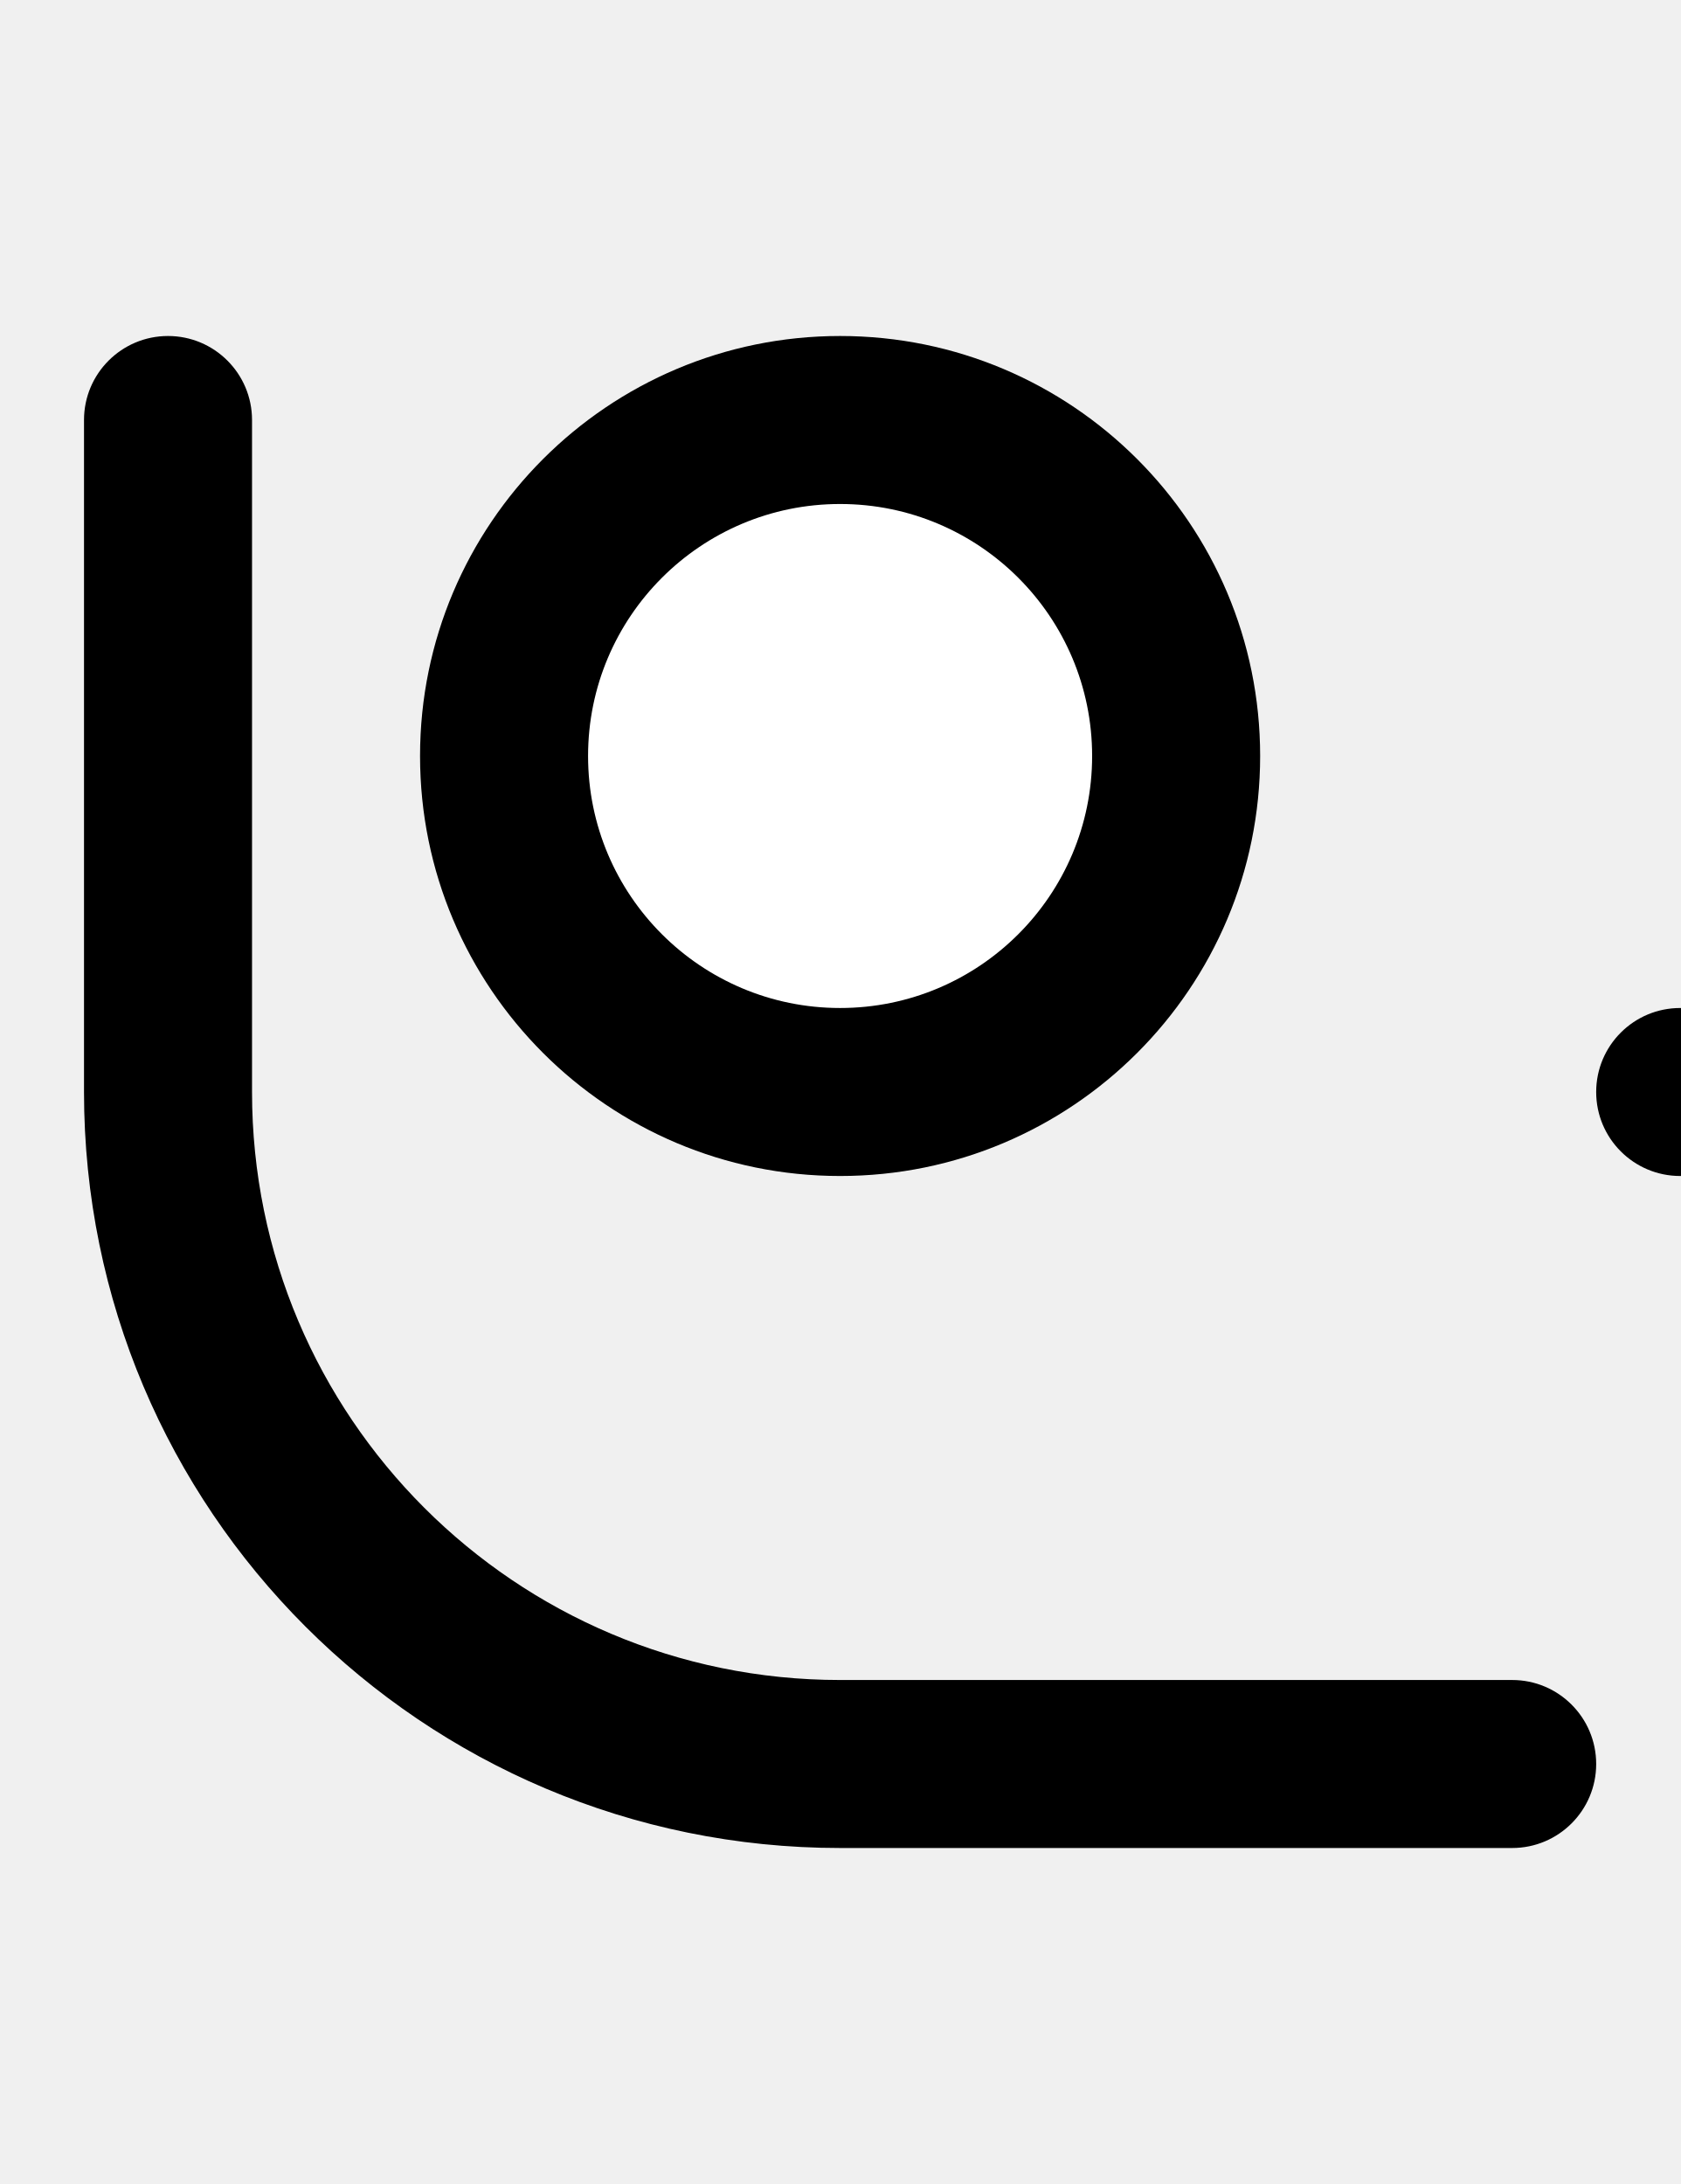
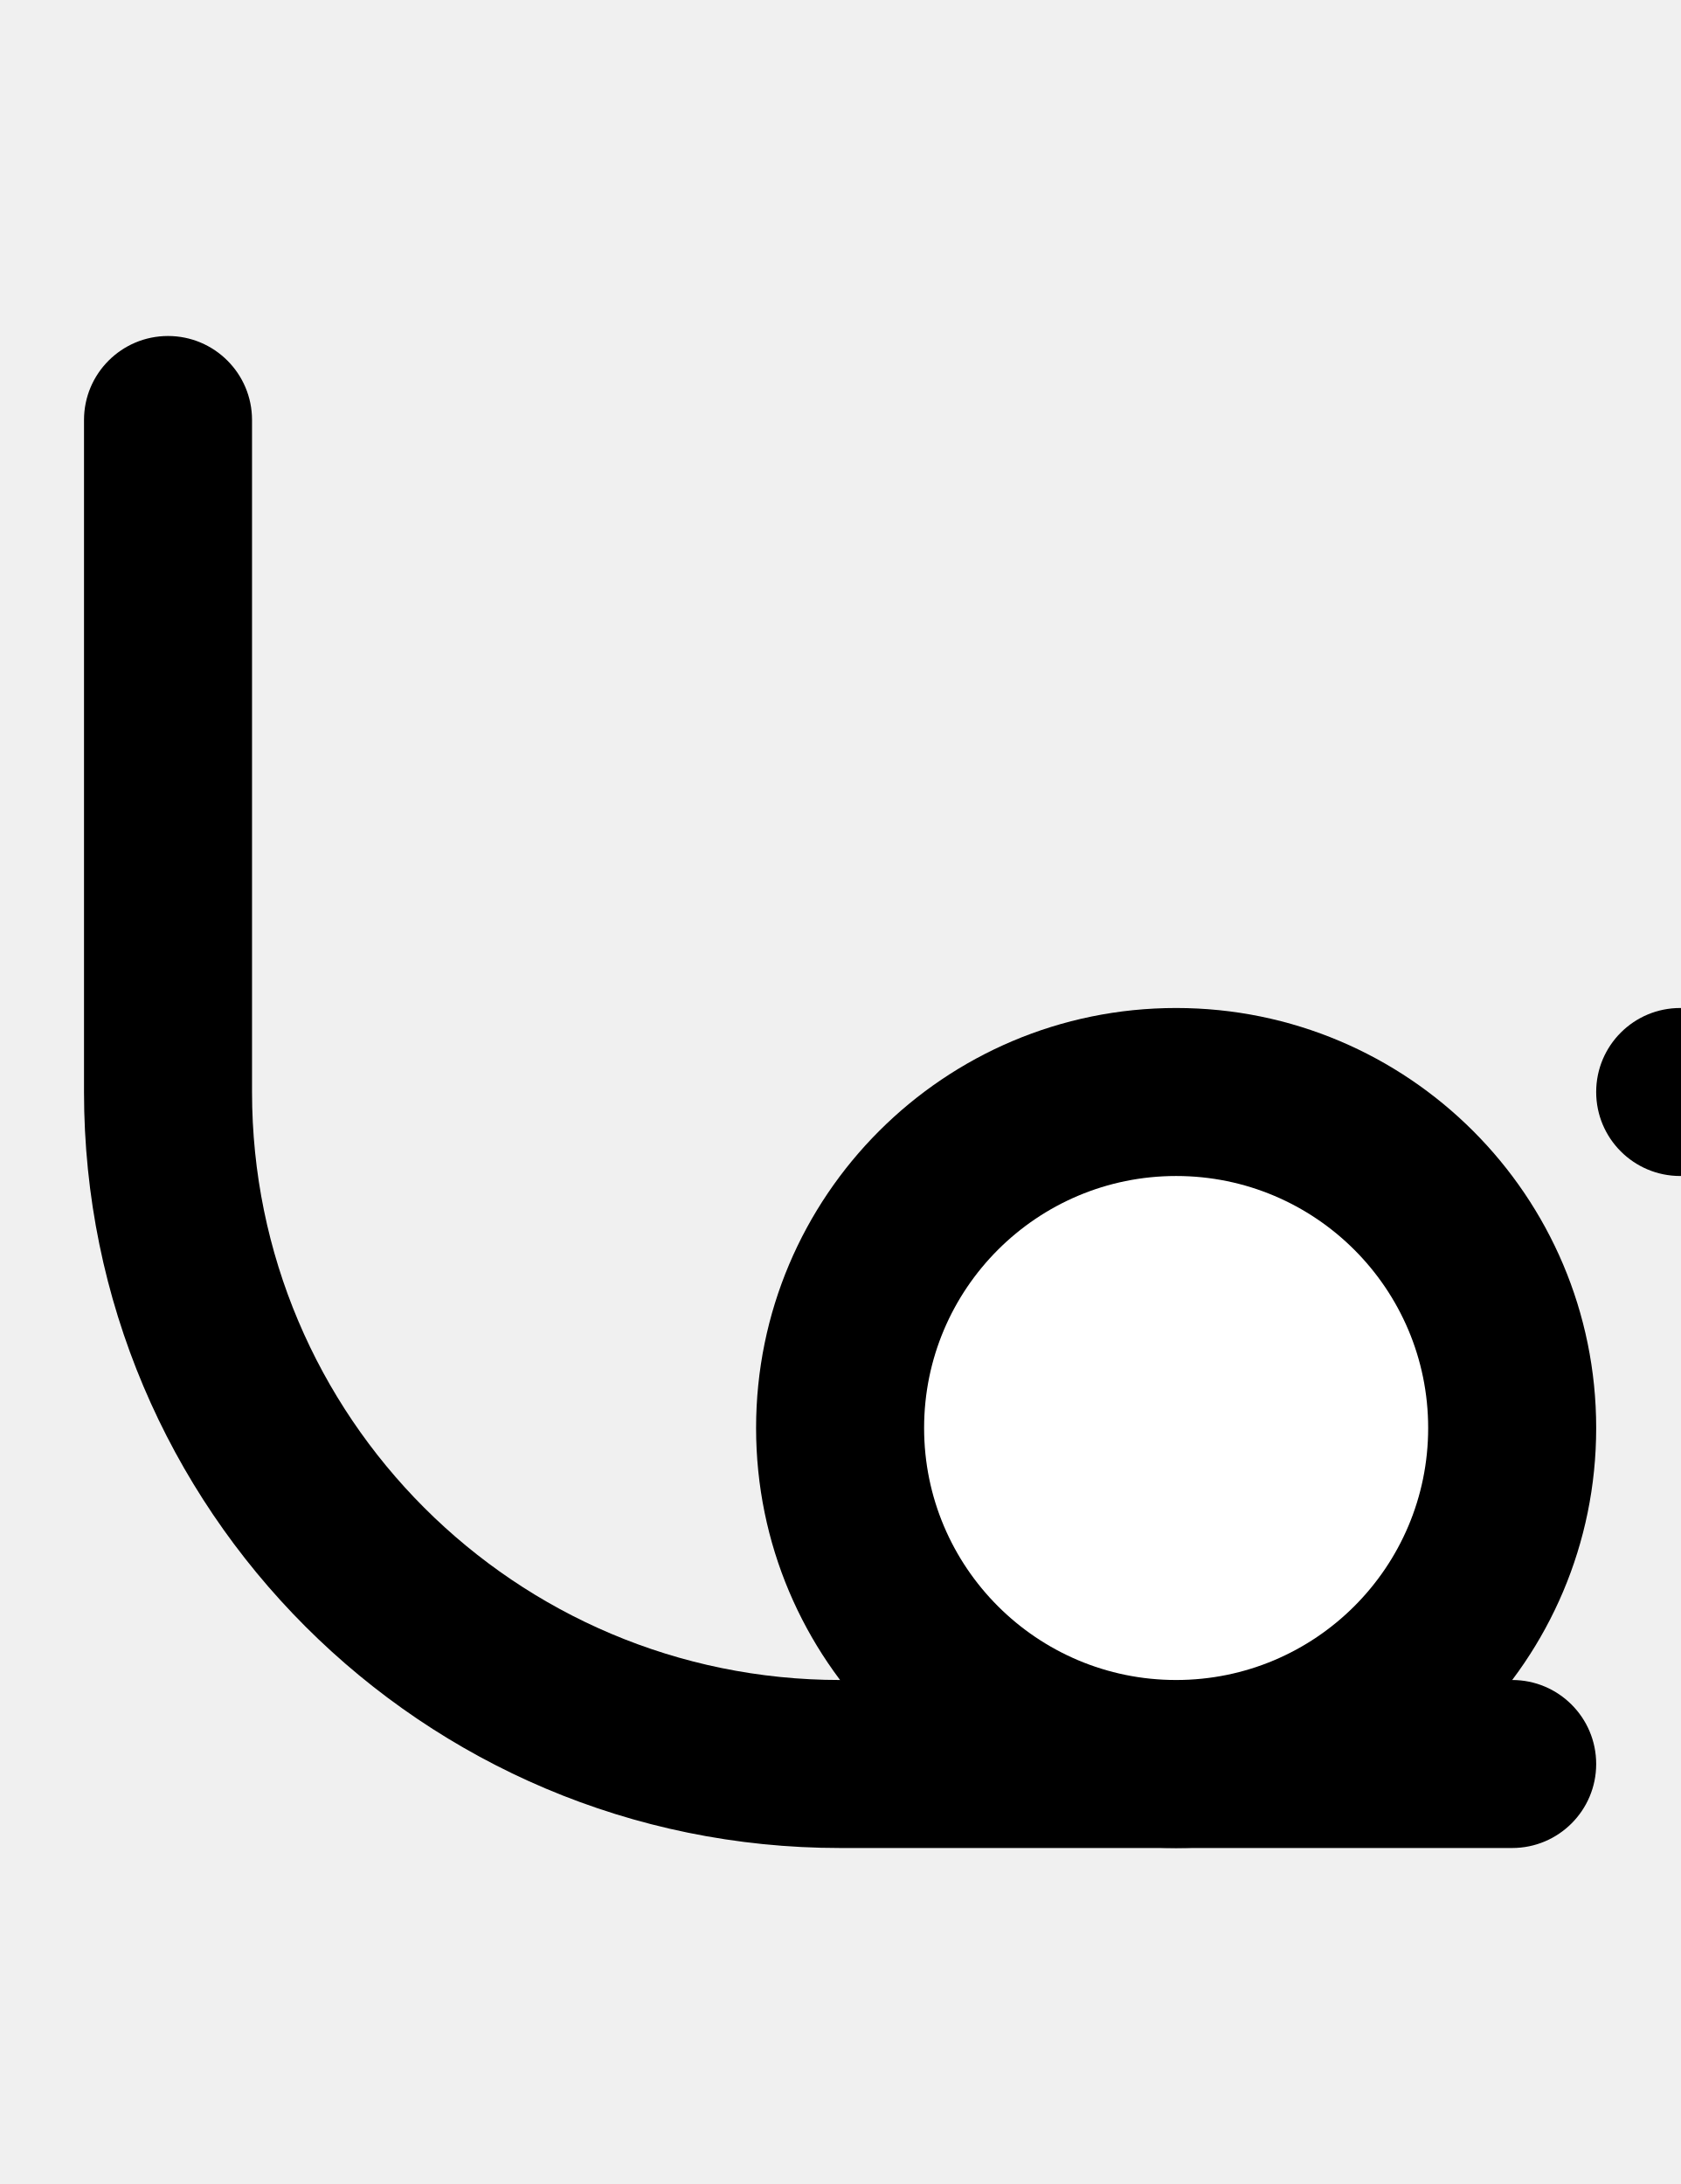
- <svg xmlns="http://www.w3.org/2000/svg" width="500" height="650">
-   <path d="M 50 100 A 25 25 0 0 0 25 125 L 25 325 A 225 225 0 0 0 250 550 L 450 550 A 25 25 0 0 0 475 525 A 25 25 0 0 0 450 500 L 250 500 A 175 175 0 0 1 75 325 L 75 125 A 25 25 0 0 0 50 100 z " />
-   <circle cx="500" cy="325" r="25" />
-   <circle cx="250" cy="225" r="125" />
-   <circle cx="250" cy="225" r="75" fill="white" />
+ <svg xmlns="http://www.w3.org/2000/svg" width="500" height="650" version="1.1" id="svg3">
+   <defs id="defs3" />
+   <path d="M 50 100 A 25 25 0 0 0 25 125 L 25 325 A 225 225 0 0 0 250 550 L 450 550 A 25 25 0 0 0 475 525 A 25 25 0 0 0 450 500 L 250 500 A 175 175 0 0 1 75 325 L 75 125 A 25 25 0 0 0 50 100 z " id="path1" />
+   <path id="circle1" d="m 525,325 a 25,25 0 0 1 -25,25 25,25 0 0 1 -25,-25 25,25 0 0 1 25,-25 25,25 0 0 1 25,25 z" />
+   <path id="circle2" d="M 475,425 A 125,125 0 0 1 350,550 125,125 0 0 1 225,425 125,125 0 0 1 350,300 125,125 0 0 1 475,425 Z" />
+   <path id="circle3" style="fill:#ffffff" d="m 425,425 a 75,75 0 0 1 -75,75 75,75 0 0 1 -75,-75 75,75 0 0 1 75,-75 75,75 0 0 1 75,75 z" />
</svg>
